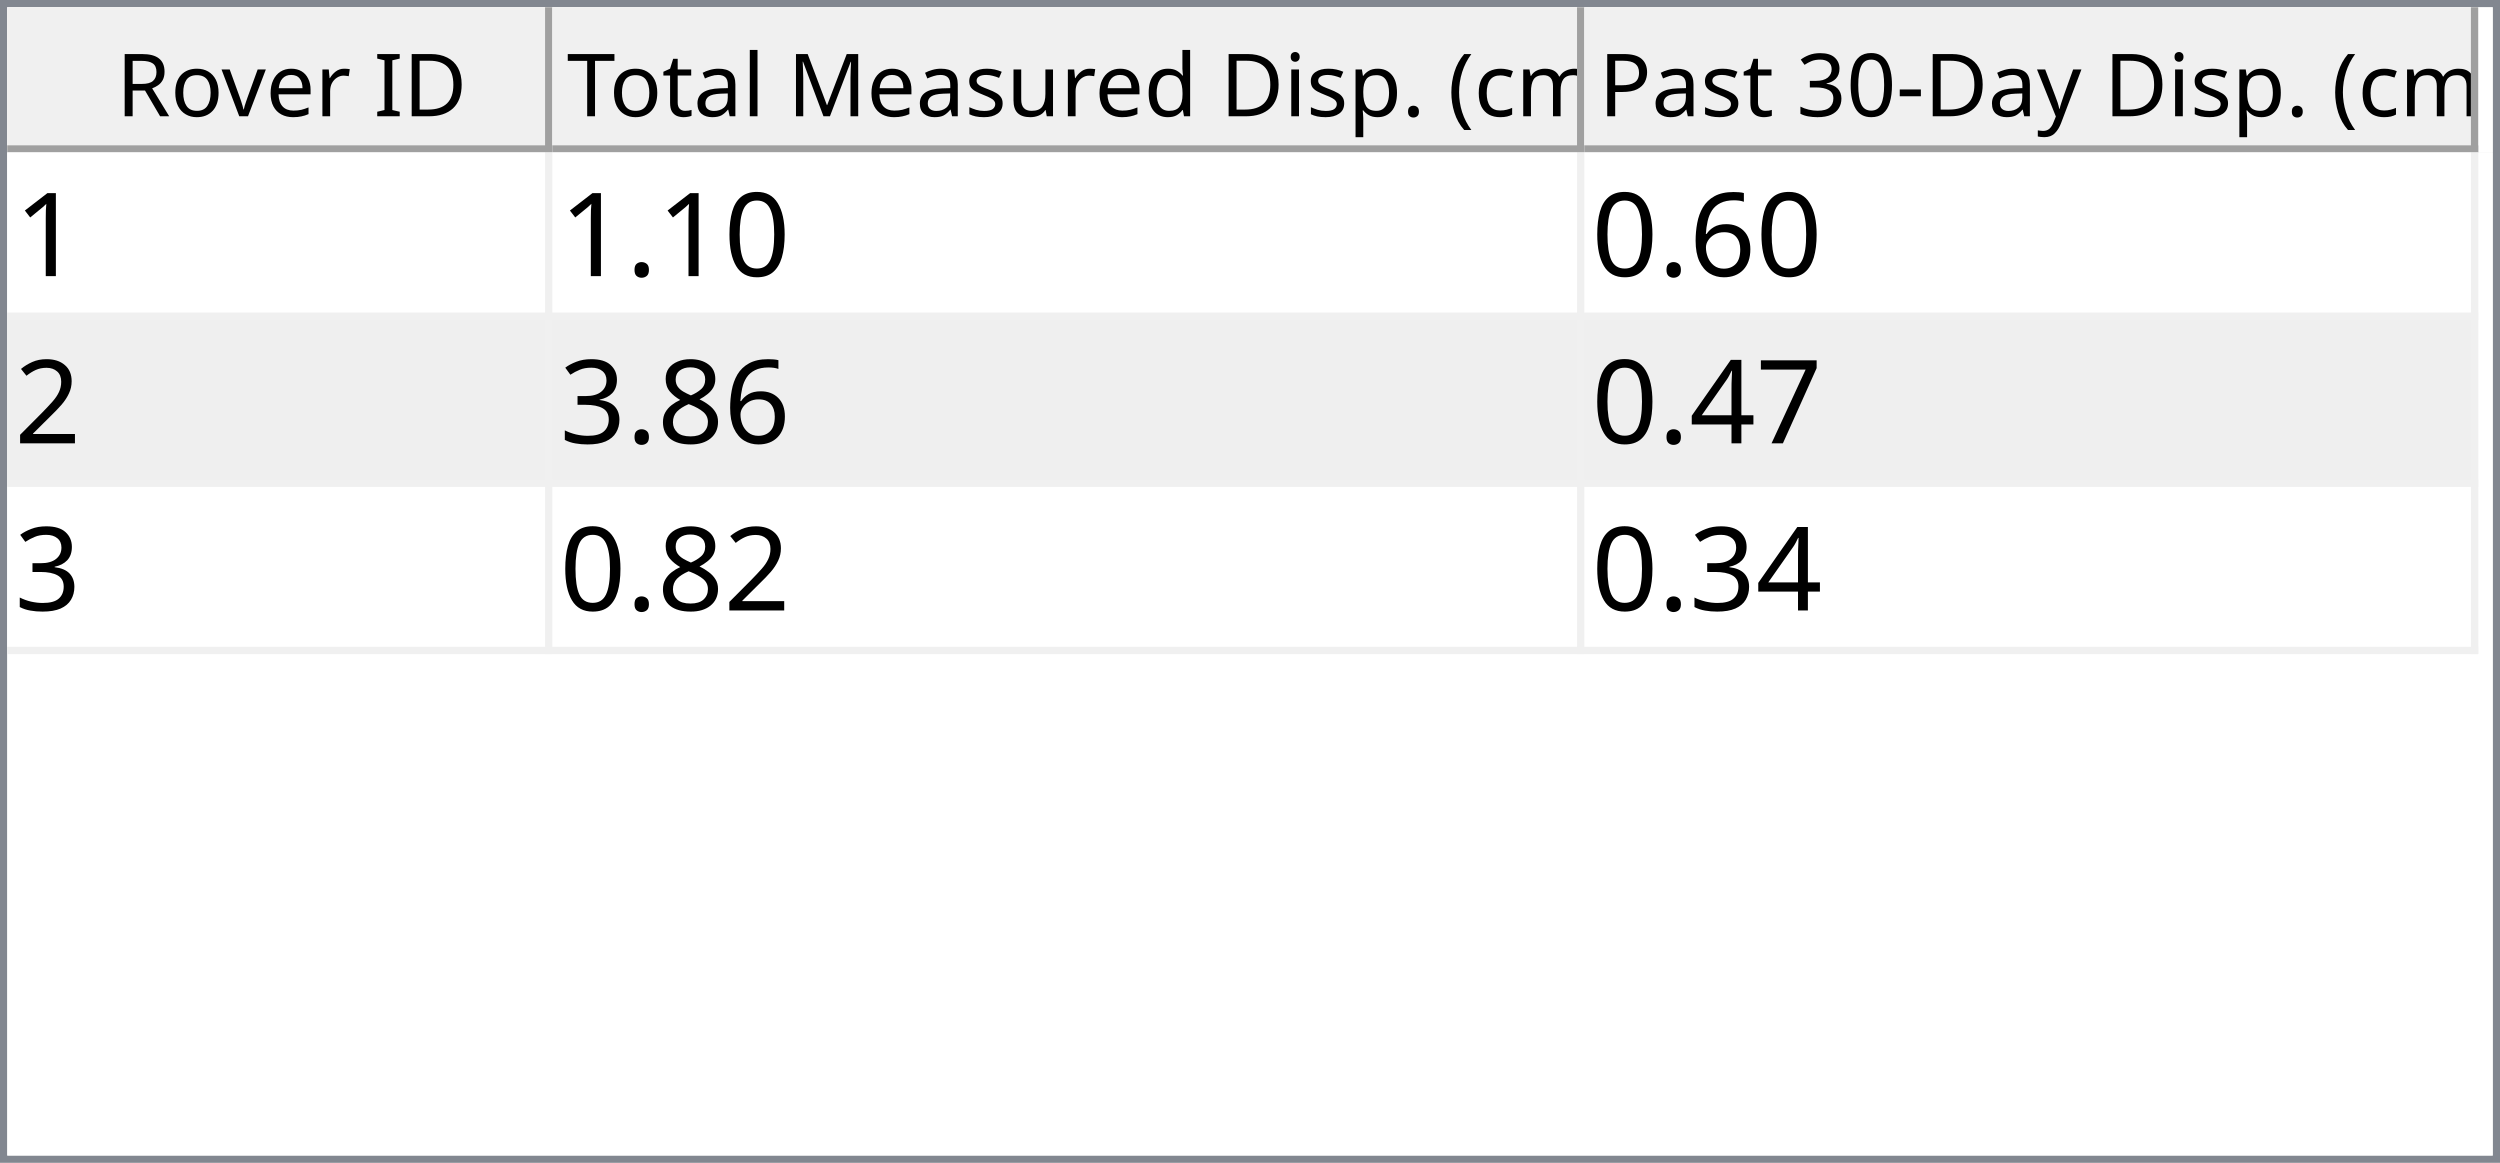
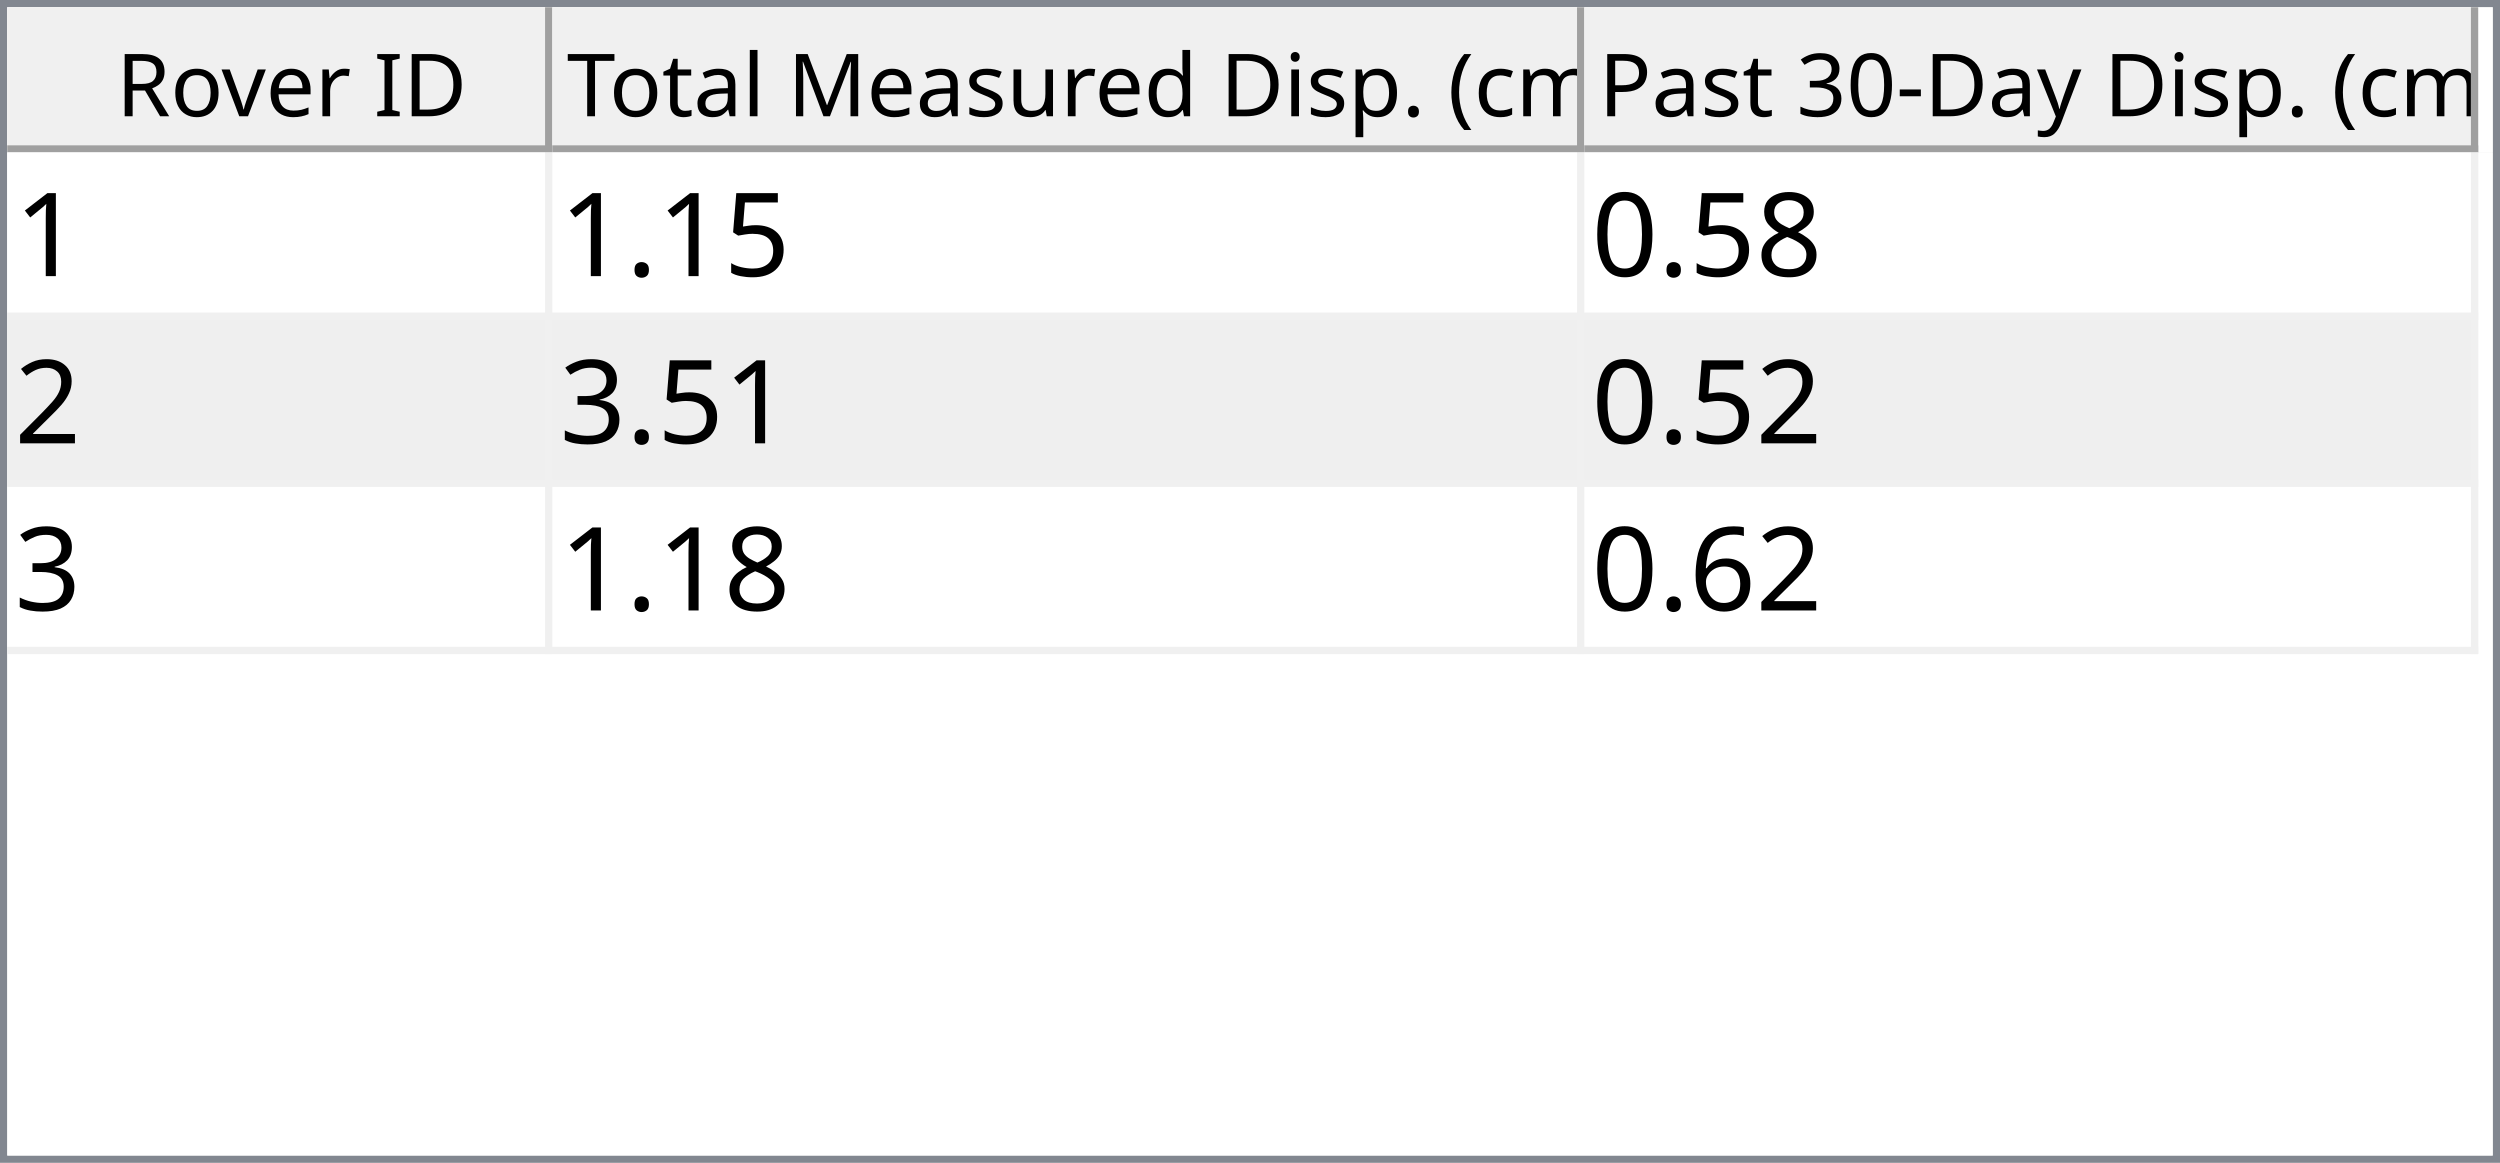
<svg xmlns="http://www.w3.org/2000/svg" style="fill-opacity:1; color-rendering:auto; color-interpolation:auto; text-rendering:auto; stroke:black; stroke-linecap:square; stroke-miterlimit:10; shape-rendering:auto; stroke-opacity:1; fill:black; stroke-dasharray:none; font-weight:normal; stroke-width:1; font-family:'Dialog'; font-style:normal; stroke-linejoin:miter; font-size:12px; stroke-dashoffset:0; image-rendering:auto;" width="344" height="160">
  <defs id="genericDefs" />
  <g>
    <defs id="defs1">
      <clipPath clipPathUnits="userSpaceOnUse" id="clipPath1">
        <path d="M0 0 L344 0 L344 160 L0 160 L0 0 Z" />
      </clipPath>
      <clipPath clipPathUnits="userSpaceOnUse" id="clipPath2">
        <path d="M0 0 L0 160 L344 160 L344 0 Z" />
      </clipPath>
      <clipPath clipPathUnits="userSpaceOnUse" id="clipPath3">
        <path d="M0 0 L0 20 L342 20 L342 0 Z" />
      </clipPath>
      <clipPath clipPathUnits="userSpaceOnUse" id="clipPath4">
        <path d="M0 0 L0 20 L75 20 L75 0 Z" />
      </clipPath>
      <clipPath clipPathUnits="userSpaceOnUse" id="clipPath5">
        <path d="M1 1 L1 19 L74 19 L74 1 Z" />
      </clipPath>
      <clipPath clipPathUnits="userSpaceOnUse" id="clipPath6">
        <path d="M0 0 L0 18 L73 18 L73 0 Z" />
      </clipPath>
      <clipPath clipPathUnits="userSpaceOnUse" id="clipPath7">
        <path d="M-0.5 -0.5 L-0.5 19.5 L74.5 19.5 L74.5 -0.5 Z" />
      </clipPath>
      <clipPath clipPathUnits="userSpaceOnUse" id="clipPath8">
        <path d="M0 0 L0 20 L142 20 L142 0 Z" />
      </clipPath>
      <clipPath clipPathUnits="userSpaceOnUse" id="clipPath9">
        <path d="M1 1 L1 19 L141 19 L141 1 Z" />
      </clipPath>
      <clipPath clipPathUnits="userSpaceOnUse" id="clipPath10">
        <path d="M0 0 L0 18 L140 18 L140 0 Z" />
      </clipPath>
      <clipPath clipPathUnits="userSpaceOnUse" id="clipPath11">
        <path d="M-0.5 -0.5 L-0.5 19.5 L141.5 19.5 L141.5 -0.5 Z" />
      </clipPath>
      <clipPath clipPathUnits="userSpaceOnUse" id="clipPath12">
        <path d="M0 0 L0 20 L123 20 L123 0 Z" />
      </clipPath>
      <clipPath clipPathUnits="userSpaceOnUse" id="clipPath13">
        <path d="M1 1 L1 19 L122 19 L122 1 Z" />
      </clipPath>
      <clipPath clipPathUnits="userSpaceOnUse" id="clipPath14">
        <path d="M0 0 L0 18 L121 18 L121 0 Z" />
      </clipPath>
      <clipPath clipPathUnits="userSpaceOnUse" id="clipPath15">
        <path d="M-0.5 -0.5 L-0.5 19.5 L122.5 19.5 L122.5 -0.5 Z" />
      </clipPath>
      <clipPath clipPathUnits="userSpaceOnUse" id="clipPath16">
        <path d="M0 0 L0 138 L342 138 L342 0 Z" />
      </clipPath>
      <clipPath clipPathUnits="userSpaceOnUse" id="clipPath17">
        <path d="M0 0 L0 69 L340 69 L340 0 Z" />
      </clipPath>
      <clipPath clipPathUnits="userSpaceOnUse" id="clipPath18">
        <path d="M-0.5 -0.5 L-0.5 68.5 L339.5 68.5 L339.5 -0.5 Z" />
      </clipPath>
      <clipPath clipPathUnits="userSpaceOnUse" id="clipPath19">
        <path d="M0 0 L0 22 L74 22 L74 0 Z" />
      </clipPath>
      <clipPath clipPathUnits="userSpaceOnUse" id="clipPath20">
        <path d="M0 0 L0 22 L141 22 L141 0 Z" />
      </clipPath>
      <clipPath clipPathUnits="userSpaceOnUse" id="clipPath21">
        <path d="M0 0 L0 22 L122 22 L122 0 Z" />
      </clipPath>
      <font horiz-adv-x="64.551" id="font1">
        <font-face ascent="107.91" descent="25.098" units-per-em="100" style="font-style:normal; font-family:Segoe UI; font-weight:normal;" />
        <missing-glyph horiz-adv-x="64.551" d="M8.109 0 L8.109 68.266 L56.453 68.266 L56.453 0 L8.109 0 ZM15.328 7.234 L49.219 7.234 L49.219 61.031 L15.328 61.031 L15.328 7.234 Z" />
        <glyph unicode="D" horiz-adv-x="70.117" d="M9.188 0 L9.188 70.016 L28.516 70.016 Q65.531 70.016 65.531 35.891 Q65.531 19.672 55.25 9.836 Q44.969 0 27.734 0 L9.188 0 ZM17.391 62.594 L17.391 7.422 L27.828 7.422 Q41.609 7.422 49.273 14.797 Q56.938 22.172 56.938 35.688 Q56.938 62.594 28.328 62.594 L17.391 62.594 Z" />
        <glyph unicode="I" horiz-adv-x="26.611" d="M17.391 0 L9.188 0 L9.188 70.016 L17.391 70.016 L17.391 0 Z" />
        <glyph unicode=" " horiz-adv-x="27.393" d="" />
        <glyph unicode="r" horiz-adv-x="34.766" d="M34.188 41.891 Q32.078 43.5 28.125 43.5 Q23 43.5 19.555 38.672 Q16.109 33.844 16.109 25.484 L16.109 0 L8.109 0 L8.109 50 L16.109 50 L16.109 39.703 L16.312 39.703 Q18.016 44.969 21.531 47.922 Q25.047 50.875 29.391 50.875 Q32.516 50.875 34.188 50.203 L34.188 41.891 Z" />
        <glyph unicode="e" horiz-adv-x="52.295" d="M48.297 23 L12.984 23 Q13.188 14.656 17.484 10.109 Q21.781 5.562 29.297 5.562 Q37.75 5.562 44.828 11.141 L44.828 3.609 Q38.234 -1.172 27.391 -1.172 Q16.797 -1.172 10.742 5.641 Q4.688 12.453 4.688 24.812 Q4.688 36.469 11.305 43.82 Q17.922 51.172 27.734 51.172 Q37.547 51.172 42.922 44.828 Q48.297 38.484 48.297 27.203 L48.297 23 ZM40.094 29.781 Q40.047 36.719 36.75 40.578 Q33.453 44.438 27.594 44.438 Q21.922 44.438 17.969 40.383 Q14.016 36.328 13.094 29.781 L40.094 29.781 Z" />
        <glyph unicode="v" horiz-adv-x="47.9" d="M47.406 50 L27.484 0 L19.625 0 L0.688 50 L9.469 50 L22.172 13.672 Q23.578 9.672 23.922 6.688 L24.125 6.688 Q24.609 10.453 25.688 13.484 L38.969 50 L47.406 50 Z" />
        <glyph unicode="o" horiz-adv-x="58.594" d="M29 -1.172 Q17.922 -1.172 11.305 5.836 Q4.688 12.844 4.688 24.422 Q4.688 37.016 11.57 44.094 Q18.453 51.172 30.172 51.172 Q41.359 51.172 47.633 44.289 Q53.906 37.406 53.906 25.203 Q53.906 13.234 47.141 6.031 Q40.375 -1.172 29 -1.172 ZM29.594 44.438 Q21.875 44.438 17.383 39.188 Q12.891 33.938 12.891 24.703 Q12.891 15.828 17.43 10.695 Q21.969 5.562 29.594 5.562 Q37.359 5.562 41.531 10.594 Q45.703 15.625 45.703 24.906 Q45.703 34.281 41.531 39.359 Q37.359 44.438 29.594 44.438 Z" />
        <glyph unicode="R" horiz-adv-x="59.814" d="M59.375 0 L49.609 0 L37.891 19.625 Q36.281 22.359 34.766 24.289 Q33.25 26.219 31.664 27.438 Q30.078 28.656 28.25 29.219 Q26.422 29.781 24.125 29.781 L17.391 29.781 L17.391 0 L9.188 0 L9.188 70.016 L30.078 70.016 Q34.672 70.016 38.555 68.867 Q42.438 67.719 45.289 65.375 Q48.141 63.031 49.758 59.547 Q51.375 56.062 51.375 51.375 Q51.375 47.703 50.273 44.656 Q49.172 41.609 47.148 39.211 Q45.125 36.812 42.266 35.133 Q39.406 33.453 35.844 32.516 L35.844 32.328 Q37.594 31.547 38.891 30.547 Q40.188 29.547 41.359 28.18 Q42.531 26.812 43.68 25.078 Q44.828 23.344 46.234 21.047 L59.375 0 ZM17.391 62.594 L17.391 37.203 L28.516 37.203 Q31.594 37.203 34.203 38.133 Q36.812 39.062 38.719 40.797 Q40.625 42.531 41.703 45.047 Q42.781 47.562 42.781 50.688 Q42.781 56.297 39.141 59.445 Q35.5 62.594 28.609 62.594 L17.391 62.594 Z" />
        <glyph unicode=")" horiz-adv-x="30.176" d="M8.297 -15.922 L1.172 -15.922 Q16.406 2.344 16.406 26.812 Q16.406 51.469 1.078 70.016 L8.297 70.016 Q23.531 52.156 23.531 26.703 Q23.531 1.375 8.297 -15.922 Z" />
        <glyph unicode="m" horiz-adv-x="86.133" d="M79.109 0 L71.094 0 L71.094 28.719 Q71.094 37.016 68.531 40.727 Q65.969 44.438 59.906 44.438 Q54.781 44.438 51.195 39.75 Q47.609 35.062 47.609 28.516 L47.609 0 L39.594 0 L39.594 29.688 Q39.594 44.438 28.219 44.438 Q22.953 44.438 19.531 40.016 Q16.109 35.594 16.109 28.516 L16.109 0 L8.109 0 L8.109 50 L16.109 50 L16.109 42.094 L16.312 42.094 Q21.625 51.172 31.844 51.172 Q36.969 51.172 40.773 48.312 Q44.578 45.453 46 40.828 Q51.562 51.172 62.594 51.172 Q79.109 51.172 79.109 30.812 L79.109 0 Z" />
        <glyph unicode="c" horiz-adv-x="46.191" d="M42.188 2.297 Q36.422 -1.172 28.516 -1.172 Q17.828 -1.172 11.258 5.789 Q4.688 12.75 4.688 23.828 Q4.688 36.188 11.766 43.68 Q18.844 51.172 30.672 51.172 Q37.25 51.172 42.281 48.734 L42.281 40.531 Q36.719 44.438 30.375 44.438 Q22.703 44.438 17.797 38.945 Q12.891 33.453 12.891 24.516 Q12.891 15.719 17.508 10.641 Q22.125 5.562 29.891 5.562 Q36.422 5.562 42.188 9.906 L42.188 2.297 Z" />
        <glyph unicode="(" horiz-adv-x="30.176" d="M29.109 -15.922 L21.969 -15.922 Q6.844 1.375 6.844 26.703 Q6.844 52.156 21.969 70.016 L29.203 70.016 Q13.875 51.469 13.875 26.812 Q13.875 2.344 29.109 -15.922 Z" />
        <glyph unicode="." horiz-adv-x="21.68" d="M10.891 -1.078 Q8.641 -1.078 7.055 0.539 Q5.469 2.156 5.469 4.391 Q5.469 6.641 7.055 8.273 Q8.641 9.906 10.891 9.906 Q13.188 9.906 14.797 8.273 Q16.406 6.641 16.406 4.391 Q16.406 2.156 14.797 0.539 Q13.188 -1.078 10.891 -1.078 Z" />
        <glyph unicode="p" horiz-adv-x="58.789" d="M16.312 7.234 L16.109 7.234 L16.109 -23 L8.109 -23 L8.109 50 L16.109 50 L16.109 41.219 L16.312 41.219 Q22.219 51.172 33.594 51.172 Q43.266 51.172 48.688 44.461 Q54.109 37.75 54.109 26.469 Q54.109 13.922 48 6.375 Q41.891 -1.172 31.297 -1.172 Q21.578 -1.172 16.312 7.234 ZM16.109 27.391 L16.109 20.406 Q16.109 14.203 20.141 9.883 Q24.172 5.562 30.375 5.562 Q37.641 5.562 41.773 11.133 Q45.906 16.703 45.906 26.609 Q45.906 34.969 42.047 39.703 Q38.188 44.438 31.594 44.438 Q24.609 44.438 20.359 39.578 Q16.109 34.719 16.109 27.391 Z" />
        <glyph unicode="i" horiz-adv-x="24.219" d="M12.203 62.703 Q10.062 62.703 8.547 64.164 Q7.031 65.625 7.031 67.875 Q7.031 70.125 8.547 71.609 Q10.062 73.094 12.203 73.094 Q14.406 73.094 15.945 71.609 Q17.484 70.125 17.484 67.875 Q17.484 65.719 15.945 64.211 Q14.406 62.703 12.203 62.703 ZM16.109 0 L8.109 0 L8.109 50 L16.109 50 L16.109 0 Z" />
        <glyph unicode="d" horiz-adv-x="58.887" d="M50.781 0 L42.781 0 L42.781 8.5 L42.578 8.5 Q37.016 -1.172 25.391 -1.172 Q15.969 -1.172 10.328 5.539 Q4.688 12.25 4.688 23.828 Q4.688 36.234 10.938 43.703 Q17.188 51.172 27.594 51.172 Q37.891 51.172 42.578 43.062 L42.781 43.062 L42.781 74.031 L50.781 74.031 L50.781 0 ZM42.781 22.609 L42.781 29.984 Q42.781 36.031 38.773 40.234 Q34.766 44.438 28.609 44.438 Q21.297 44.438 17.094 39.062 Q12.891 33.688 12.891 24.219 Q12.891 15.578 16.922 10.57 Q20.953 5.562 27.734 5.562 Q34.422 5.562 38.602 10.398 Q42.781 15.234 42.781 22.609 Z" />
        <glyph unicode="u" horiz-adv-x="56.592" d="M48.531 0 L40.531 0 L40.531 7.906 L40.328 7.906 Q35.359 -1.172 24.906 -1.172 Q7.031 -1.172 7.031 20.125 L7.031 50 L14.984 50 L14.984 21.391 Q14.984 5.562 27.094 5.562 Q32.953 5.562 36.742 9.883 Q40.531 14.203 40.531 21.188 L40.531 50 L48.531 50 L48.531 0 Z" />
        <glyph unicode="s" horiz-adv-x="42.432" d="M5.078 1.812 L5.078 10.406 Q11.625 5.562 19.484 5.562 Q30.031 5.562 30.031 12.594 Q30.031 14.594 29.125 15.992 Q28.219 17.391 26.68 18.461 Q25.141 19.531 23.07 20.383 Q21 21.234 18.609 22.172 Q15.281 23.484 12.766 24.828 Q10.25 26.172 8.57 27.859 Q6.891 29.547 6.031 31.695 Q5.172 33.844 5.172 36.719 Q5.172 40.234 6.789 42.945 Q8.406 45.656 11.086 47.484 Q13.766 49.312 17.211 50.242 Q20.656 51.172 24.312 51.172 Q30.812 51.172 35.938 48.922 L35.938 40.828 Q30.422 44.438 23.25 44.438 Q21 44.438 19.195 43.922 Q17.391 43.406 16.094 42.477 Q14.797 41.547 14.086 40.258 Q13.375 38.969 13.375 37.406 Q13.375 35.453 14.086 34.133 Q14.797 32.812 16.164 31.789 Q17.531 30.766 19.484 29.938 Q21.438 29.109 23.922 28.125 Q27.25 26.859 29.883 25.516 Q32.516 24.172 34.375 22.484 Q36.234 20.797 37.234 18.602 Q38.234 16.406 38.234 13.375 Q38.234 9.672 36.602 6.938 Q34.969 4.203 32.234 2.398 Q29.5 0.594 25.93 -0.289 Q22.359 -1.172 18.453 -1.172 Q10.75 -1.172 5.078 1.812 Z" />
        <glyph unicode="M" horiz-adv-x="89.795" d="M80.562 0 L72.406 0 L72.406 46.969 Q72.406 52.547 73.094 60.594 L72.906 60.594 Q71.734 55.859 70.797 53.812 L46.875 0 L42.875 0 L19 53.422 Q17.969 55.766 16.891 60.594 L16.703 60.594 Q17.094 56.391 17.094 46.875 L17.094 0 L9.188 0 L9.188 70.016 L20.016 70.016 L41.5 21.188 Q44 15.578 44.734 12.797 L45.016 12.797 Q47.125 18.562 48.391 21.391 L70.312 70.016 L80.562 70.016 L80.562 0 Z" />
        <glyph unicode="l" horiz-adv-x="24.219" d="M16.109 0 L8.109 0 L8.109 74.031 L16.109 74.031 L16.109 0 Z" />
        <glyph unicode="a" horiz-adv-x="50.879" d="M43.891 0 L35.891 0 L35.891 7.812 L35.688 7.812 Q30.469 -1.172 20.312 -1.172 Q12.844 -1.172 8.617 2.781 Q4.391 6.734 4.391 13.281 Q4.391 27.297 20.906 29.594 L35.891 31.688 Q35.891 44.438 25.594 44.438 Q16.547 44.438 9.281 38.281 L9.281 46.484 Q16.656 51.172 26.266 51.172 Q43.891 51.172 43.891 32.516 L43.891 0 ZM35.891 25.297 L23.828 23.641 Q18.266 22.859 15.43 20.875 Q12.594 18.891 12.594 13.875 Q12.594 10.203 15.211 7.883 Q17.828 5.562 22.172 5.562 Q28.125 5.562 32.008 9.742 Q35.891 13.922 35.891 20.312 L35.891 25.297 Z" />
        <glyph unicode="t" horiz-adv-x="33.887" d="M31.297 0.484 Q28.469 -1.078 23.828 -1.078 Q10.688 -1.078 10.688 13.578 L10.688 43.172 L2.094 43.172 L2.094 50 L10.688 50 L10.688 62.203 L18.703 64.797 L18.703 50 L31.297 50 L31.297 43.172 L18.703 43.172 L18.703 14.984 Q18.703 9.969 20.414 7.82 Q22.125 5.672 26.078 5.672 Q29.109 5.672 31.297 7.328 L31.297 0.484 Z" />
        <glyph unicode="T" horiz-adv-x="52.393" d="M50.594 62.594 L30.375 62.594 L30.375 0 L22.172 0 L22.172 62.594 L2 62.594 L2 70.016 L50.594 70.016 L50.594 62.594 Z" />
        <glyph unicode="y" horiz-adv-x="48.389" d="M47.906 50 L24.906 -8.016 Q18.75 -23.531 7.625 -23.531 Q4.5 -23.531 2.391 -22.906 L2.391 -15.719 Q4.984 -16.609 7.125 -16.609 Q13.188 -16.609 16.219 -9.375 L20.219 0.094 L0.688 50 L9.578 50 L23.094 11.531 Q23.344 10.797 24.125 7.719 L24.422 7.719 Q24.656 8.891 25.391 11.422 L39.594 50 L47.906 50 Z" />
        <glyph unicode="-" horiz-adv-x="39.99" d="M33.688 24.703 L7.031 24.703 L7.031 31 L33.688 31 L33.688 24.703 Z" />
        <glyph unicode="0" horiz-adv-x="53.906" d="M49.812 35.297 Q49.812 26.516 48.219 19.727 Q46.625 12.938 43.625 8.273 Q40.625 3.609 36.258 1.195 Q31.891 -1.219 26.312 -1.219 Q21.047 -1.219 16.922 1.102 Q12.797 3.422 9.961 7.867 Q7.125 12.312 5.664 18.781 Q4.203 25.25 4.203 33.594 Q4.203 42.781 5.742 49.812 Q7.281 56.844 10.258 61.602 Q13.234 66.359 17.656 68.773 Q22.078 71.188 27.781 71.188 Q49.812 71.188 49.812 35.297 ZM41.609 34.516 Q41.609 64.406 27.391 64.406 Q12.406 64.406 12.406 33.984 Q12.406 5.609 27.094 5.609 Q41.609 5.609 41.609 34.516 Z" />
        <glyph unicode="3" horiz-adv-x="53.906" d="M46.531 19.828 Q46.531 15.094 44.75 11.211 Q42.969 7.328 39.719 4.57 Q36.469 1.812 31.93 0.297 Q27.391 -1.219 21.922 -1.219 Q11.922 -1.219 6 2.594 L6 11.188 Q13.094 5.609 22.219 5.609 Q25.875 5.609 28.828 6.539 Q31.781 7.469 33.906 9.227 Q36.031 10.984 37.18 13.477 Q38.328 15.969 38.328 19.094 Q38.328 32.812 18.797 32.812 L12.984 32.812 L12.984 39.594 L18.5 39.594 Q35.797 39.594 35.797 52.484 Q35.797 64.406 22.609 64.406 Q15.188 64.406 8.688 59.422 L8.688 67.188 Q15.375 71.188 24.609 71.188 Q29 71.188 32.57 69.969 Q36.141 68.75 38.68 66.555 Q41.219 64.359 42.609 61.281 Q44 58.203 44 54.5 Q44 40.672 30.031 36.719 L30.031 36.531 Q33.594 36.141 36.625 34.797 Q39.656 33.453 41.852 31.305 Q44.047 29.156 45.289 26.25 Q46.531 23.344 46.531 19.828 Z" />
        <glyph unicode="P" horiz-adv-x="56.006" d="M17.391 26.469 L17.391 0 L9.188 0 L9.188 70.016 L28.422 70.016 Q39.656 70.016 45.828 64.547 Q52 59.078 52 49.125 Q52 39.156 45.141 32.812 Q38.281 26.469 26.609 26.469 L17.391 26.469 ZM17.391 62.594 L17.391 33.891 L25.984 33.891 Q34.469 33.891 38.938 37.773 Q43.406 41.656 43.406 48.734 Q43.406 62.594 27 62.594 L17.391 62.594 Z" />
      </font>
      <font horiz-adv-x="75.0" id="font2">
        <font-face ascent="100.537" descent="21.973" units-per-em="100" style="font-style:normal; font-family:sans-serif; font-weight:normal;" />
        <missing-glyph horiz-adv-x="75.0" d="M12.5 0 L12.5 62.5 L62.5 62.5 L62.5 0 L12.5 0 ZM14.062 1.562 L60.938 1.562 L60.938 60.938 L14.062 60.938 L14.062 1.562 Z" />
        <glyph unicode="1" horiz-adv-x="55.615" d="M37.25 0 L28.469 0 L28.469 56 Q25.297 52.984 20.141 49.953 Q14.984 46.922 10.891 45.406 L10.891 53.906 Q18.266 57.375 23.781 62.305 Q29.297 67.234 31.594 71.875 L37.25 71.875 L37.25 0 Z" />
+         <glyph unicode="5" horiz-adv-x="55.615" d="M4.156 18.75 L13.375 19.531 Q14.406 12.797 18.141 9.398 Q21.875 6 27.156 6 Q33.5 6 37.891 10.789 Q42.281 15.578 42.281 23.484 Q42.281 31 38.062 35.352 Q33.844 39.703 27 39.703 Q22.75 39.703 19.336 37.773 Q15.922 35.844 13.969 32.766 L5.719 33.844 L12.641 70.609 L48.25 70.609 L48.25 62.203 L19.672 62.203 L15.828 42.969 Q22.266 47.469 29.344 47.469 Q38.719 47.469 45.164 40.969 Q51.609 34.469 51.609 24.266 Q51.609 14.547 45.953 7.469 Q39.062 -1.219 27.156 -1.219 Q17.391 -1.219 11.211 4.25 Q5.031 9.719 4.156 18.75 Z" />
+         <glyph unicode="." horiz-adv-x="27.783" d="M9.078 0 L9.078 10.016 L19.094 10.016 L19.094 0 L9.078 0 Z" />
+         <glyph unicode="8" horiz-adv-x="55.615" d="M17.672 38.812 Q12.203 40.828 9.57 44.539 Q6.938 48.25 6.938 53.422 Q6.938 61.234 12.555 66.555 Q18.172 71.875 27.484 71.875 Q36.859 71.875 42.578 66.43 Q48.297 60.984 48.297 53.172 Q48.297 48.188 45.68 44.508 Q43.062 40.828 37.75 38.812 Q44.344 36.672 47.781 31.883 Q51.219 27.094 51.219 20.453 Q51.219 11.281 44.727 5.031 Q38.234 -1.219 27.641 -1.219 Q17.047 -1.219 10.547 5.055 Q4.047 11.328 4.047 20.703 Q4.047 27.688 7.594 32.398 Q11.141 37.109 17.672 38.812 ZM15.922 53.719 Q15.922 48.641 19.195 45.414 Q22.469 42.188 27.688 42.188 Q32.766 42.188 36.016 45.383 Q39.266 48.578 39.266 53.219 Q39.266 58.062 35.914 61.359 Q32.562 64.656 27.594 64.656 Q22.562 64.656 19.242 61.43 Q15.922 58.203 15.922 53.719 ZM13.094 20.656 Q13.094 16.891 14.875 13.375 Q16.656 9.859 20.172 7.93 Q23.688 6 27.734 6 Q34.031 6 38.133 10.055 Q42.234 14.109 42.234 20.359 Q42.234 26.703 38.016 30.859 Q33.797 35.016 27.438 35.016 Q21.234 35.016 17.164 30.914 Q13.094 26.812 13.094 20.656 Z" />
        <glyph unicode="0" horiz-adv-x="55.615" d="M4.156 35.297 Q4.156 48 6.766 55.742 Q9.375 63.484 14.523 67.68 Q19.672 71.875 27.484 71.875 Q33.25 71.875 37.594 69.555 Q41.938 67.234 44.773 62.867 Q47.609 58.5 49.219 52.227 Q50.828 45.953 50.828 35.297 Q50.828 22.703 48.242 14.969 Q45.656 7.234 40.508 3.008 Q35.359 -1.219 27.484 -1.219 Q17.141 -1.219 11.234 6.203 Q4.156 15.141 4.156 35.297 ZM13.188 35.297 Q13.188 17.672 17.312 11.836 Q21.438 6 27.484 6 Q33.547 6 37.672 11.859 Q41.797 17.719 41.797 35.297 Q41.797 52.984 37.672 58.789 Q33.547 64.594 27.391 64.594 Q21.344 64.594 17.719 59.469 Q13.188 52.938 13.188 35.297 Z" />
-         <glyph unicode="." horiz-adv-x="27.783" d="M9.078 0 L9.078 10.016 L19.094 10.016 L19.094 0 L9.078 0 Z" />
+         <glyph unicode="2" horiz-adv-x="55.615" d="M50.344 8.453 L50.344 0 L3.031 0 Q2.938 3.172 4.047 6.109 Q5.859 10.938 9.836 15.625 Q13.812 20.312 21.344 26.469 Q33.016 36.031 37.117 41.625 Q41.219 47.219 41.219 52.203 Q41.219 57.422 37.477 61.008 Q33.734 64.594 27.734 64.594 Q21.391 64.594 17.578 60.789 Q13.766 56.984 13.719 50.25 L4.688 51.172 Q5.609 61.281 11.664 66.578 Q17.719 71.875 27.938 71.875 Q38.234 71.875 44.242 66.164 Q50.25 60.453 50.25 52 Q50.25 47.703 48.492 43.555 Q46.734 39.406 42.656 34.812 Q38.578 30.219 29.109 22.219 Q21.188 15.578 18.945 13.211 Q16.703 10.844 15.234 8.453 L50.344 8.453 Z" />
+         <glyph unicode="3" horiz-adv-x="55.615" d="M4.203 18.891 L12.984 20.062 Q14.5 12.594 18.141 9.297 Q21.781 6 27 6 Q33.203 6 37.477 10.297 Q41.75 14.594 41.75 20.953 Q41.75 27 37.797 30.93 Q33.844 34.859 27.734 34.859 Q25.25 34.859 21.531 33.891 L22.516 41.609 Q23.391 41.5 23.922 41.5 Q29.547 41.5 34.039 44.43 Q38.531 47.359 38.531 53.469 Q38.531 58.297 35.258 61.477 Q31.984 64.656 26.812 64.656 Q21.688 64.656 18.266 61.43 Q14.844 58.203 13.875 51.766 L5.078 53.328 Q6.688 62.156 12.398 67.016 Q18.109 71.875 26.609 71.875 Q32.469 71.875 37.398 69.359 Q42.328 66.844 44.945 62.5 Q47.562 58.156 47.562 53.266 Q47.562 48.641 45.07 44.828 Q42.578 41.016 37.703 38.766 Q44.047 37.312 47.562 32.695 Q51.078 28.078 51.078 21.141 Q51.078 11.766 44.242 5.25 Q37.406 -1.266 26.953 -1.266 Q17.531 -1.266 11.305 4.352 Q5.078 9.969 4.203 18.891 Z" />
        <glyph unicode="6" horiz-adv-x="55.615" d="M49.75 54.047 L41.016 53.375 Q39.844 58.547 37.703 60.891 Q34.125 64.656 28.906 64.656 Q24.703 64.656 21.531 62.312 Q17.391 59.281 14.992 53.469 Q12.594 47.656 12.5 36.922 Q15.672 41.75 20.266 44.094 Q24.859 46.438 29.891 46.438 Q38.672 46.438 44.852 39.969 Q51.031 33.5 51.031 23.25 Q51.031 16.5 48.125 10.719 Q45.219 4.938 40.141 1.859 Q35.062 -1.219 28.609 -1.219 Q17.625 -1.219 10.695 6.859 Q3.766 14.938 3.766 33.5 Q3.766 54.25 11.422 63.672 Q18.109 71.875 29.438 71.875 Q37.891 71.875 43.289 67.141 Q48.688 62.406 49.75 54.047 ZM13.875 23.188 Q13.875 18.656 15.797 14.508 Q17.719 10.359 21.188 8.18 Q24.656 6 28.469 6 Q34.031 6 38.039 10.492 Q42.047 14.984 42.047 22.703 Q42.047 30.125 38.086 34.398 Q34.125 38.672 28.125 38.672 Q22.172 38.672 18.023 34.398 Q13.875 30.125 13.875 23.188 Z" />
-         <glyph unicode="2" horiz-adv-x="55.615" d="M50.344 8.453 L50.344 0 L3.031 0 Q2.938 3.172 4.047 6.109 Q5.859 10.938 9.836 15.625 Q13.812 20.312 21.344 26.469 Q33.016 36.031 37.117 41.625 Q41.219 47.219 41.219 52.203 Q41.219 57.422 37.477 61.008 Q33.734 64.594 27.734 64.594 Q21.391 64.594 17.578 60.789 Q13.766 56.984 13.719 50.25 L4.688 51.172 Q5.609 61.281 11.664 66.578 Q17.719 71.875 27.938 71.875 Q38.234 71.875 44.242 66.164 Q50.25 60.453 50.25 52 Q50.25 47.703 48.492 43.555 Q46.734 39.406 42.656 34.812 Q38.578 30.219 29.109 22.219 Q21.188 15.578 18.945 13.211 Q16.703 10.844 15.234 8.453 L50.344 8.453 Z" />
-         <glyph unicode="8" horiz-adv-x="55.615" d="M17.672 38.812 Q12.203 40.828 9.57 44.539 Q6.938 48.25 6.938 53.422 Q6.938 61.234 12.555 66.555 Q18.172 71.875 27.484 71.875 Q36.859 71.875 42.578 66.43 Q48.297 60.984 48.297 53.172 Q48.297 48.188 45.68 44.508 Q43.062 40.828 37.75 38.812 Q44.344 36.672 47.781 31.883 Q51.219 27.094 51.219 20.453 Q51.219 11.281 44.727 5.031 Q38.234 -1.219 27.641 -1.219 Q17.047 -1.219 10.547 5.055 Q4.047 11.328 4.047 20.703 Q4.047 27.688 7.594 32.398 Q11.141 37.109 17.672 38.812 ZM15.922 53.719 Q15.922 48.641 19.195 45.414 Q22.469 42.188 27.688 42.188 Q32.766 42.188 36.016 45.383 Q39.266 48.578 39.266 53.219 Q39.266 58.062 35.914 61.359 Q32.562 64.656 27.594 64.656 Q22.562 64.656 19.242 61.43 Q15.922 58.203 15.922 53.719 ZM13.094 20.656 Q13.094 16.891 14.875 13.375 Q16.656 9.859 20.172 7.93 Q23.688 6 27.734 6 Q34.031 6 38.133 10.055 Q42.234 14.109 42.234 20.359 Q42.234 26.703 38.016 30.859 Q33.797 35.016 27.438 35.016 Q21.234 35.016 17.164 30.914 Q13.094 26.812 13.094 20.656 Z" />
-         <glyph unicode="3" horiz-adv-x="55.615" d="M4.203 18.891 L12.984 20.062 Q14.5 12.594 18.141 9.297 Q21.781 6 27 6 Q33.203 6 37.477 10.297 Q41.75 14.594 41.75 20.953 Q41.75 27 37.797 30.93 Q33.844 34.859 27.734 34.859 Q25.25 34.859 21.531 33.891 L22.516 41.609 Q23.391 41.5 23.922 41.5 Q29.547 41.5 34.039 44.43 Q38.531 47.359 38.531 53.469 Q38.531 58.297 35.258 61.477 Q31.984 64.656 26.812 64.656 Q21.688 64.656 18.266 61.43 Q14.844 58.203 13.875 51.766 L5.078 53.328 Q6.688 62.156 12.398 67.016 Q18.109 71.875 26.609 71.875 Q32.469 71.875 37.398 69.359 Q42.328 66.844 44.945 62.5 Q47.562 58.156 47.562 53.266 Q47.562 48.641 45.07 44.828 Q42.578 41.016 37.703 38.766 Q44.047 37.312 47.562 32.695 Q51.078 28.078 51.078 21.141 Q51.078 11.766 44.242 5.25 Q37.406 -1.266 26.953 -1.266 Q17.531 -1.266 11.305 4.352 Q5.078 9.969 4.203 18.891 Z" />
-         <glyph unicode="7" horiz-adv-x="55.615" d="M4.734 62.203 L4.734 70.656 L51.078 70.656 L51.078 63.812 Q44.234 56.547 37.523 44.484 Q30.812 32.422 27.156 19.672 Q24.516 10.688 23.781 0 L14.75 0 Q14.891 8.453 18.062 20.414 Q21.234 32.375 27.172 43.484 Q33.109 54.594 39.797 62.203 L4.734 62.203 Z" />
-         <glyph unicode="4" horiz-adv-x="55.615" d="M32.328 0 L32.328 17.141 L1.266 17.141 L1.266 25.203 L33.938 71.578 L41.109 71.578 L41.109 25.203 L50.781 25.203 L50.781 17.141 L41.109 17.141 L41.109 0 L32.328 0 ZM32.328 25.203 L32.328 57.469 L9.906 25.203 L32.328 25.203 Z" />
      </font>
    </defs>
    <g style="fill:white; stroke:white;">
      <rect x="0" y="0" width="344" style="clip-path:url(#clipPath1); stroke:none;" height="160" />
    </g>
    <g style="fill:white; text-rendering:optimizeSpeed; color-rendering:optimizeSpeed; image-rendering:optimizeSpeed; shape-rendering:crispEdges; stroke:white; color-interpolation:sRGB;">
      <rect x="0" width="344" height="160" y="0" style="stroke:none;" />
      <path style="stroke:none;" d="M0 160 L344 160 L344 0 L0 0 Z" />
    </g>
    <g style="fill:rgb(240,240,240); font-family:'Segoe UI'; stroke:rgb(240,240,240);">
      <rect x="0" y="0" width="344" style="clip-path:url(#clipPath2); stroke:none;" height="160" />
    </g>
    <g style="fill:rgb(130,135,144); font-family:'Segoe UI'; stroke:rgb(130,135,144);">
      <path d="M0 0 L344 0 L344 160 L0 160 L0 0 ZM1 1 L343 1 L343 159 L1 159 L1 1 Z" style="fill-rule:evenodd; clip-path:url(#clipPath2); stroke:none;" />
    </g>
    <g style="fill:white; font-family:'Segoe UI'; stroke:white;" transform="translate(1,1)">
      <rect x="0" y="0" width="342" style="clip-path:url(#clipPath3); stroke:none;" height="20" />
    </g>
    <g style="fill:rgb(240,240,240); font-family:'Segoe UI'; stroke:rgb(240,240,240);" transform="translate(1,1)">
      <rect x="0" y="0" width="75" style="clip-path:url(#clipPath4); stroke:none;" height="20" />
    </g>
    <g style="font-family:'Segoe UI';" transform="translate(2,2)">
      <text x="14" xml:space="preserve" y="14" style="clip-path:url(#clipPath6); stroke:none;">Rover ID</text>
    </g>
    <g style="fill:rgb(160,160,160); font-family:'Segoe UI'; stroke:rgb(160,160,160); stroke-linejoin:bevel;" transform="translate(1.5,1.5)">
      <line x1="74" x2="74" y1="0" style="fill:none; clip-path:url(#clipPath7);" y2="19" />
    </g>
    <g style="fill:rgb(160,160,160); font-family:'Segoe UI'; stroke:rgb(160,160,160); stroke-linejoin:bevel;" transform="matrix(1,0,0,1,1,1) translate(0.5,0.5)">
      <line x1="0" x2="74" y1="19" style="fill:none; clip-path:url(#clipPath7);" y2="19" />
    </g>
    <g style="fill:rgb(240,240,240); font-family:'Segoe UI'; stroke:rgb(240,240,240);" transform="translate(76,1)">
      <rect x="0" y="0" width="142" style="clip-path:url(#clipPath8); stroke:none;" height="20" />
    </g>
    <g style="font-family:'Segoe UI';" transform="translate(77,2)">
      <text x="1" xml:space="preserve" y="14" style="clip-path:url(#clipPath10); stroke:none;">Total Measured Disp. (cm)</text>
    </g>
    <g style="fill:rgb(160,160,160); font-family:'Segoe UI'; stroke:rgb(160,160,160); stroke-linejoin:bevel;" transform="translate(76.5,1.5)">
      <line x1="141" x2="141" y1="0" style="fill:none; clip-path:url(#clipPath11);" y2="19" />
    </g>
    <g style="fill:rgb(160,160,160); font-family:'Segoe UI'; stroke:rgb(160,160,160); stroke-linejoin:bevel;" transform="matrix(1,0,0,1,76,1) translate(0.5,0.5)">
      <line x1="0" x2="141" y1="19" style="fill:none; clip-path:url(#clipPath11);" y2="19" />
    </g>
    <g style="fill:rgb(240,240,240); font-family:'Segoe UI'; stroke:rgb(240,240,240);" transform="translate(218,1)">
      <rect x="0" y="0" width="123" style="clip-path:url(#clipPath12); stroke:none;" height="20" />
    </g>
    <g style="font-family:'Segoe UI';" transform="translate(219,2)">
      <text x="1" xml:space="preserve" y="14" style="clip-path:url(#clipPath14); stroke:none;">Past 30-Day Disp. (cm)</text>
    </g>
    <g style="fill:rgb(160,160,160); font-family:'Segoe UI'; stroke:rgb(160,160,160); stroke-linejoin:bevel;" transform="translate(218.5,1.5)">
      <line x1="122" x2="122" y1="0" style="fill:none; clip-path:url(#clipPath15);" y2="19" />
    </g>
    <g style="fill:rgb(160,160,160); font-family:'Segoe UI'; stroke:rgb(160,160,160); stroke-linejoin:bevel;" transform="matrix(1,0,0,1,218,1) translate(0.5,0.5)">
      <line x1="0" x2="122" y1="19" style="fill:none; clip-path:url(#clipPath15);" y2="19" />
    </g>
    <g style="fill:white; font-family:'Segoe UI'; stroke:white;" transform="translate(1,21)">
      <rect x="0" y="0" width="342" style="clip-path:url(#clipPath16); stroke:none;" height="138" />
    </g>
    <g style="fill:rgb(240,240,240); font-size:16px; font-family:sans-serif; stroke:rgb(240,240,240);" transform="translate(1,21)">
      <rect x="0" y="0" width="340" style="clip-path:url(#clipPath17); stroke:none;" height="69" />
      <line transform="translate(0.5,0.5)" x1="0" x2="339" y1="22" style="clip-path:url(#clipPath18); fill:none; stroke-linejoin:bevel;" y2="22" />
    </g>
    <g transform="matrix(1,0,0,1,1,21) translate(0.5,0.5)" style="fill:rgb(240,240,240); font-size:16px; font-family:sans-serif; stroke:rgb(240,240,240); stroke-linejoin:bevel;">
      <line x1="0" x2="339" y1="45" style="fill:none; clip-path:url(#clipPath18);" y2="45" />
    </g>
    <g transform="matrix(1,0,0,1,1,21) translate(0.5,0.5)" style="fill:rgb(240,240,240); font-size:16px; font-family:sans-serif; stroke:rgb(240,240,240); stroke-linejoin:bevel;">
      <line x1="0" x2="339" y1="68" style="fill:none; clip-path:url(#clipPath18);" y2="68" />
    </g>
    <g transform="matrix(1,0,0,1,1,21) translate(0.5,0.5)" style="fill:rgb(240,240,240); font-size:16px; font-family:sans-serif; stroke:rgb(240,240,240); stroke-linejoin:bevel;">
      <line x1="74" x2="74" y1="0" style="fill:none; clip-path:url(#clipPath18);" y2="68" />
    </g>
    <g transform="matrix(1,0,0,1,1,21) translate(0.5,0.5)" style="fill:rgb(240,240,240); font-size:16px; font-family:sans-serif; stroke:rgb(240,240,240); stroke-linejoin:bevel;">
      <line x1="216" x2="216" y1="0" style="fill:none; clip-path:url(#clipPath18);" y2="68" />
    </g>
    <g transform="matrix(1,0,0,1,1,21) translate(0.5,0.5)" style="fill:rgb(240,240,240); font-size:16px; font-family:sans-serif; stroke:rgb(240,240,240); stroke-linejoin:bevel;">
      <line x1="339" x2="339" y1="0" style="fill:none; clip-path:url(#clipPath18);" y2="68" />
    </g>
    <g style="fill:white; font-size:16px; font-family:sans-serif; stroke:white;" transform="matrix(1,0,0,1,1,21)">
      <rect x="0" y="0" width="74" style="clip-path:url(#clipPath19); stroke:none;" height="22" />
      <text x="1" y="17" style="fill:black; clip-path:url(#clipPath19); stroke:none;" xml:space="preserve">1</text>
    </g>
    <g style="fill:white; font-size:16px; font-family:sans-serif; stroke:white;" transform="matrix(1,0,0,1,1,21) translate(75,0)">
      <rect x="0" y="0" width="141" style="clip-path:url(#clipPath20); stroke:none;" height="22" />
-       <text x="1" y="17" style="fill:black; clip-path:url(#clipPath20); stroke:none;" xml:space="preserve">1.10</text>
+       <text x="1" y="17" style="fill:black; clip-path:url(#clipPath20); stroke:none;" xml:space="preserve">1.15</text>
    </g>
    <g style="fill:white; font-size:16px; font-family:sans-serif; stroke:white;" transform="matrix(1,0,0,1,1,21) translate(217,0)">
      <rect x="0" y="0" width="122" style="clip-path:url(#clipPath21); stroke:none;" height="22" />
-       <text x="1" y="17" style="fill:black; clip-path:url(#clipPath21); stroke:none;" xml:space="preserve">0.60</text>
+       <text x="1" y="17" style="fill:black; clip-path:url(#clipPath21); stroke:none;" xml:space="preserve">0.58</text>
    </g>
    <g style="fill:rgb(239,239,239); font-size:16px; font-family:sans-serif; stroke:rgb(239,239,239);" transform="matrix(1,0,0,1,1,21) translate(0,23)">
      <rect x="0" y="0" width="74" style="clip-path:url(#clipPath19); stroke:none;" height="22" />
      <text x="1" y="17" style="fill:black; clip-path:url(#clipPath19); stroke:none;" xml:space="preserve">2</text>
    </g>
    <g style="fill:rgb(239,239,239); font-size:16px; font-family:sans-serif; stroke:rgb(239,239,239);" transform="matrix(1,0,0,1,1,21) translate(75,23)">
      <rect x="0" y="0" width="141" style="clip-path:url(#clipPath20); stroke:none;" height="22" />
-       <text x="1" y="17" style="fill:black; clip-path:url(#clipPath20); stroke:none;" xml:space="preserve">3.86</text>
+       <text x="1" y="17" style="fill:black; clip-path:url(#clipPath20); stroke:none;" xml:space="preserve">3.51</text>
    </g>
    <g style="fill:rgb(239,239,239); font-size:16px; font-family:sans-serif; stroke:rgb(239,239,239);" transform="matrix(1,0,0,1,1,21) translate(217,23)">
      <rect x="0" y="0" width="122" style="clip-path:url(#clipPath21); stroke:none;" height="22" />
-       <text x="1" y="17" style="fill:black; clip-path:url(#clipPath21); stroke:none;" xml:space="preserve">0.47</text>
+       <text x="1" y="17" style="fill:black; clip-path:url(#clipPath21); stroke:none;" xml:space="preserve">0.52</text>
    </g>
    <g style="fill:white; font-size:16px; font-family:sans-serif; stroke:white;" transform="matrix(1,0,0,1,1,21) translate(0,46)">
      <rect x="0" y="0" width="74" style="clip-path:url(#clipPath19); stroke:none;" height="22" />
      <text x="1" y="17" style="fill:black; clip-path:url(#clipPath19); stroke:none;" xml:space="preserve">3</text>
    </g>
    <g style="fill:white; font-size:16px; font-family:sans-serif; stroke:white;" transform="matrix(1,0,0,1,1,21) translate(75,46)">
      <rect x="0" y="0" width="141" style="clip-path:url(#clipPath20); stroke:none;" height="22" />
-       <text x="1" y="17" style="fill:black; clip-path:url(#clipPath20); stroke:none;" xml:space="preserve">0.82</text>
+       <text x="1" y="17" style="fill:black; clip-path:url(#clipPath20); stroke:none;" xml:space="preserve">1.18</text>
    </g>
    <g style="fill:white; font-size:16px; font-family:sans-serif; stroke:white;" transform="matrix(1,0,0,1,1,21) translate(217,46)">
      <rect x="0" y="0" width="122" style="clip-path:url(#clipPath21); stroke:none;" height="22" />
-       <text x="1" y="17" style="fill:black; clip-path:url(#clipPath21); stroke:none;" xml:space="preserve">0.34</text>
+       <text x="1" y="17" style="fill:black; clip-path:url(#clipPath21); stroke:none;" xml:space="preserve">0.62</text>
    </g>
  </g>
</svg>
